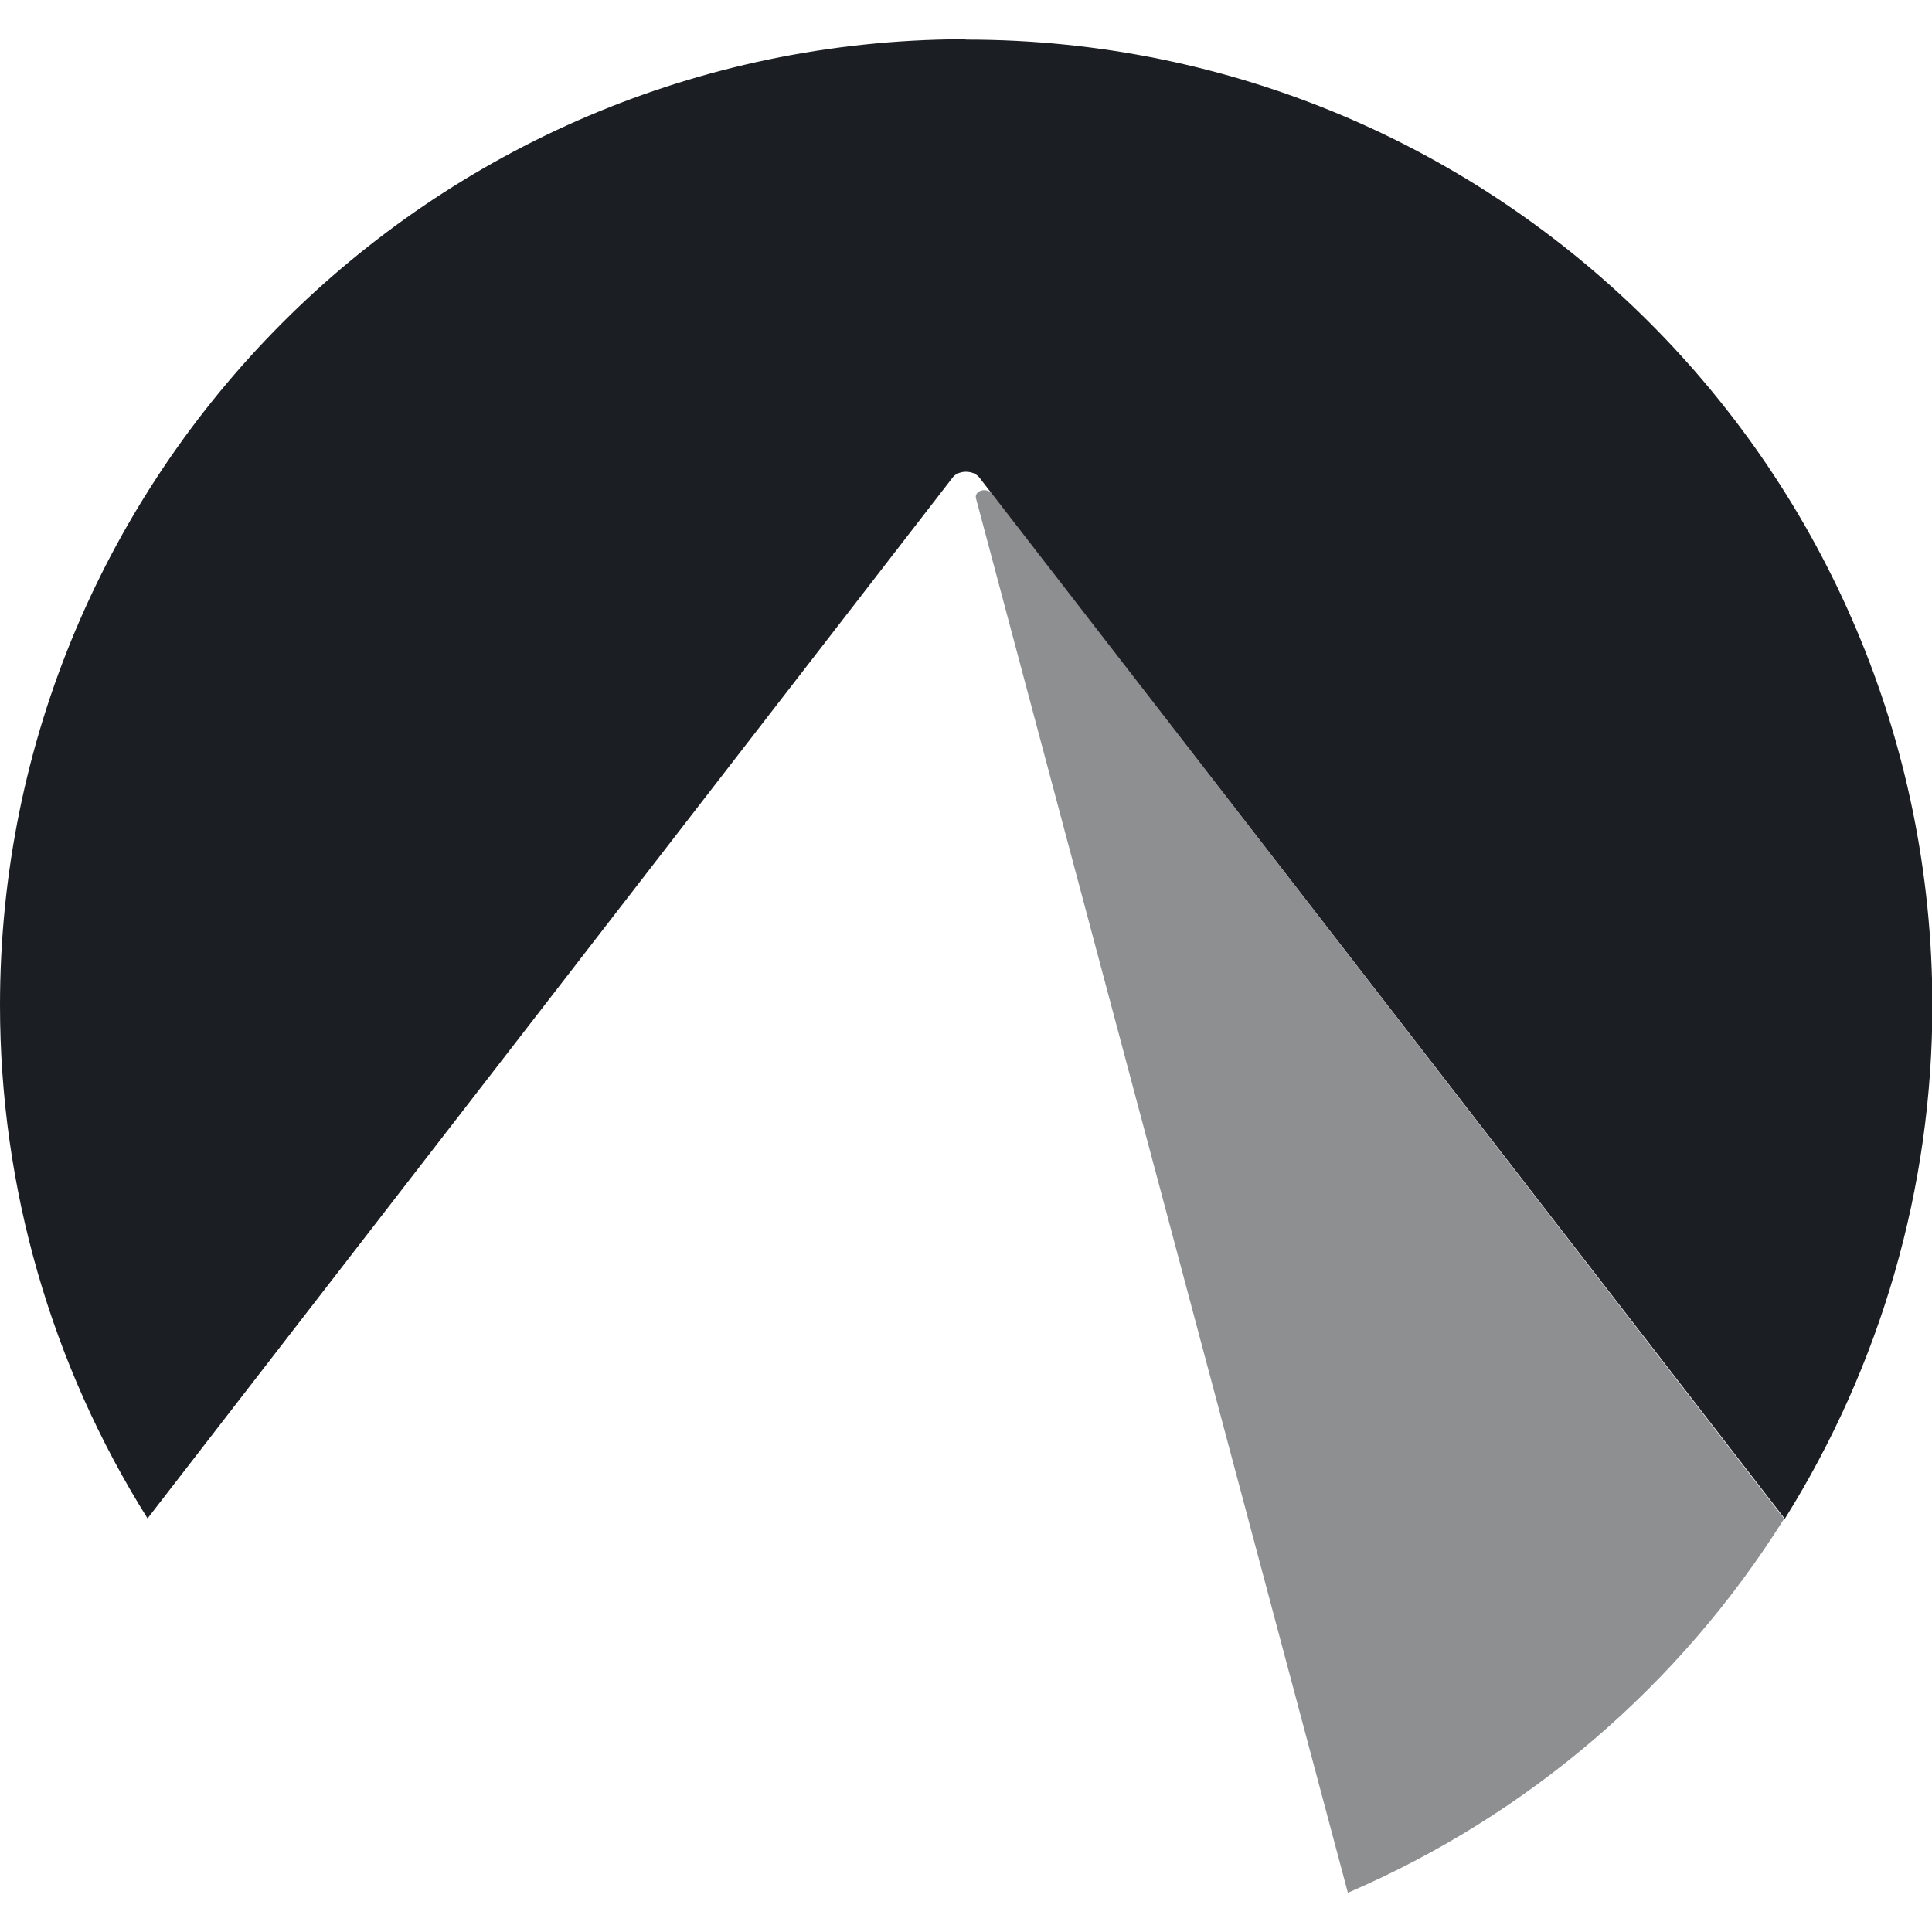
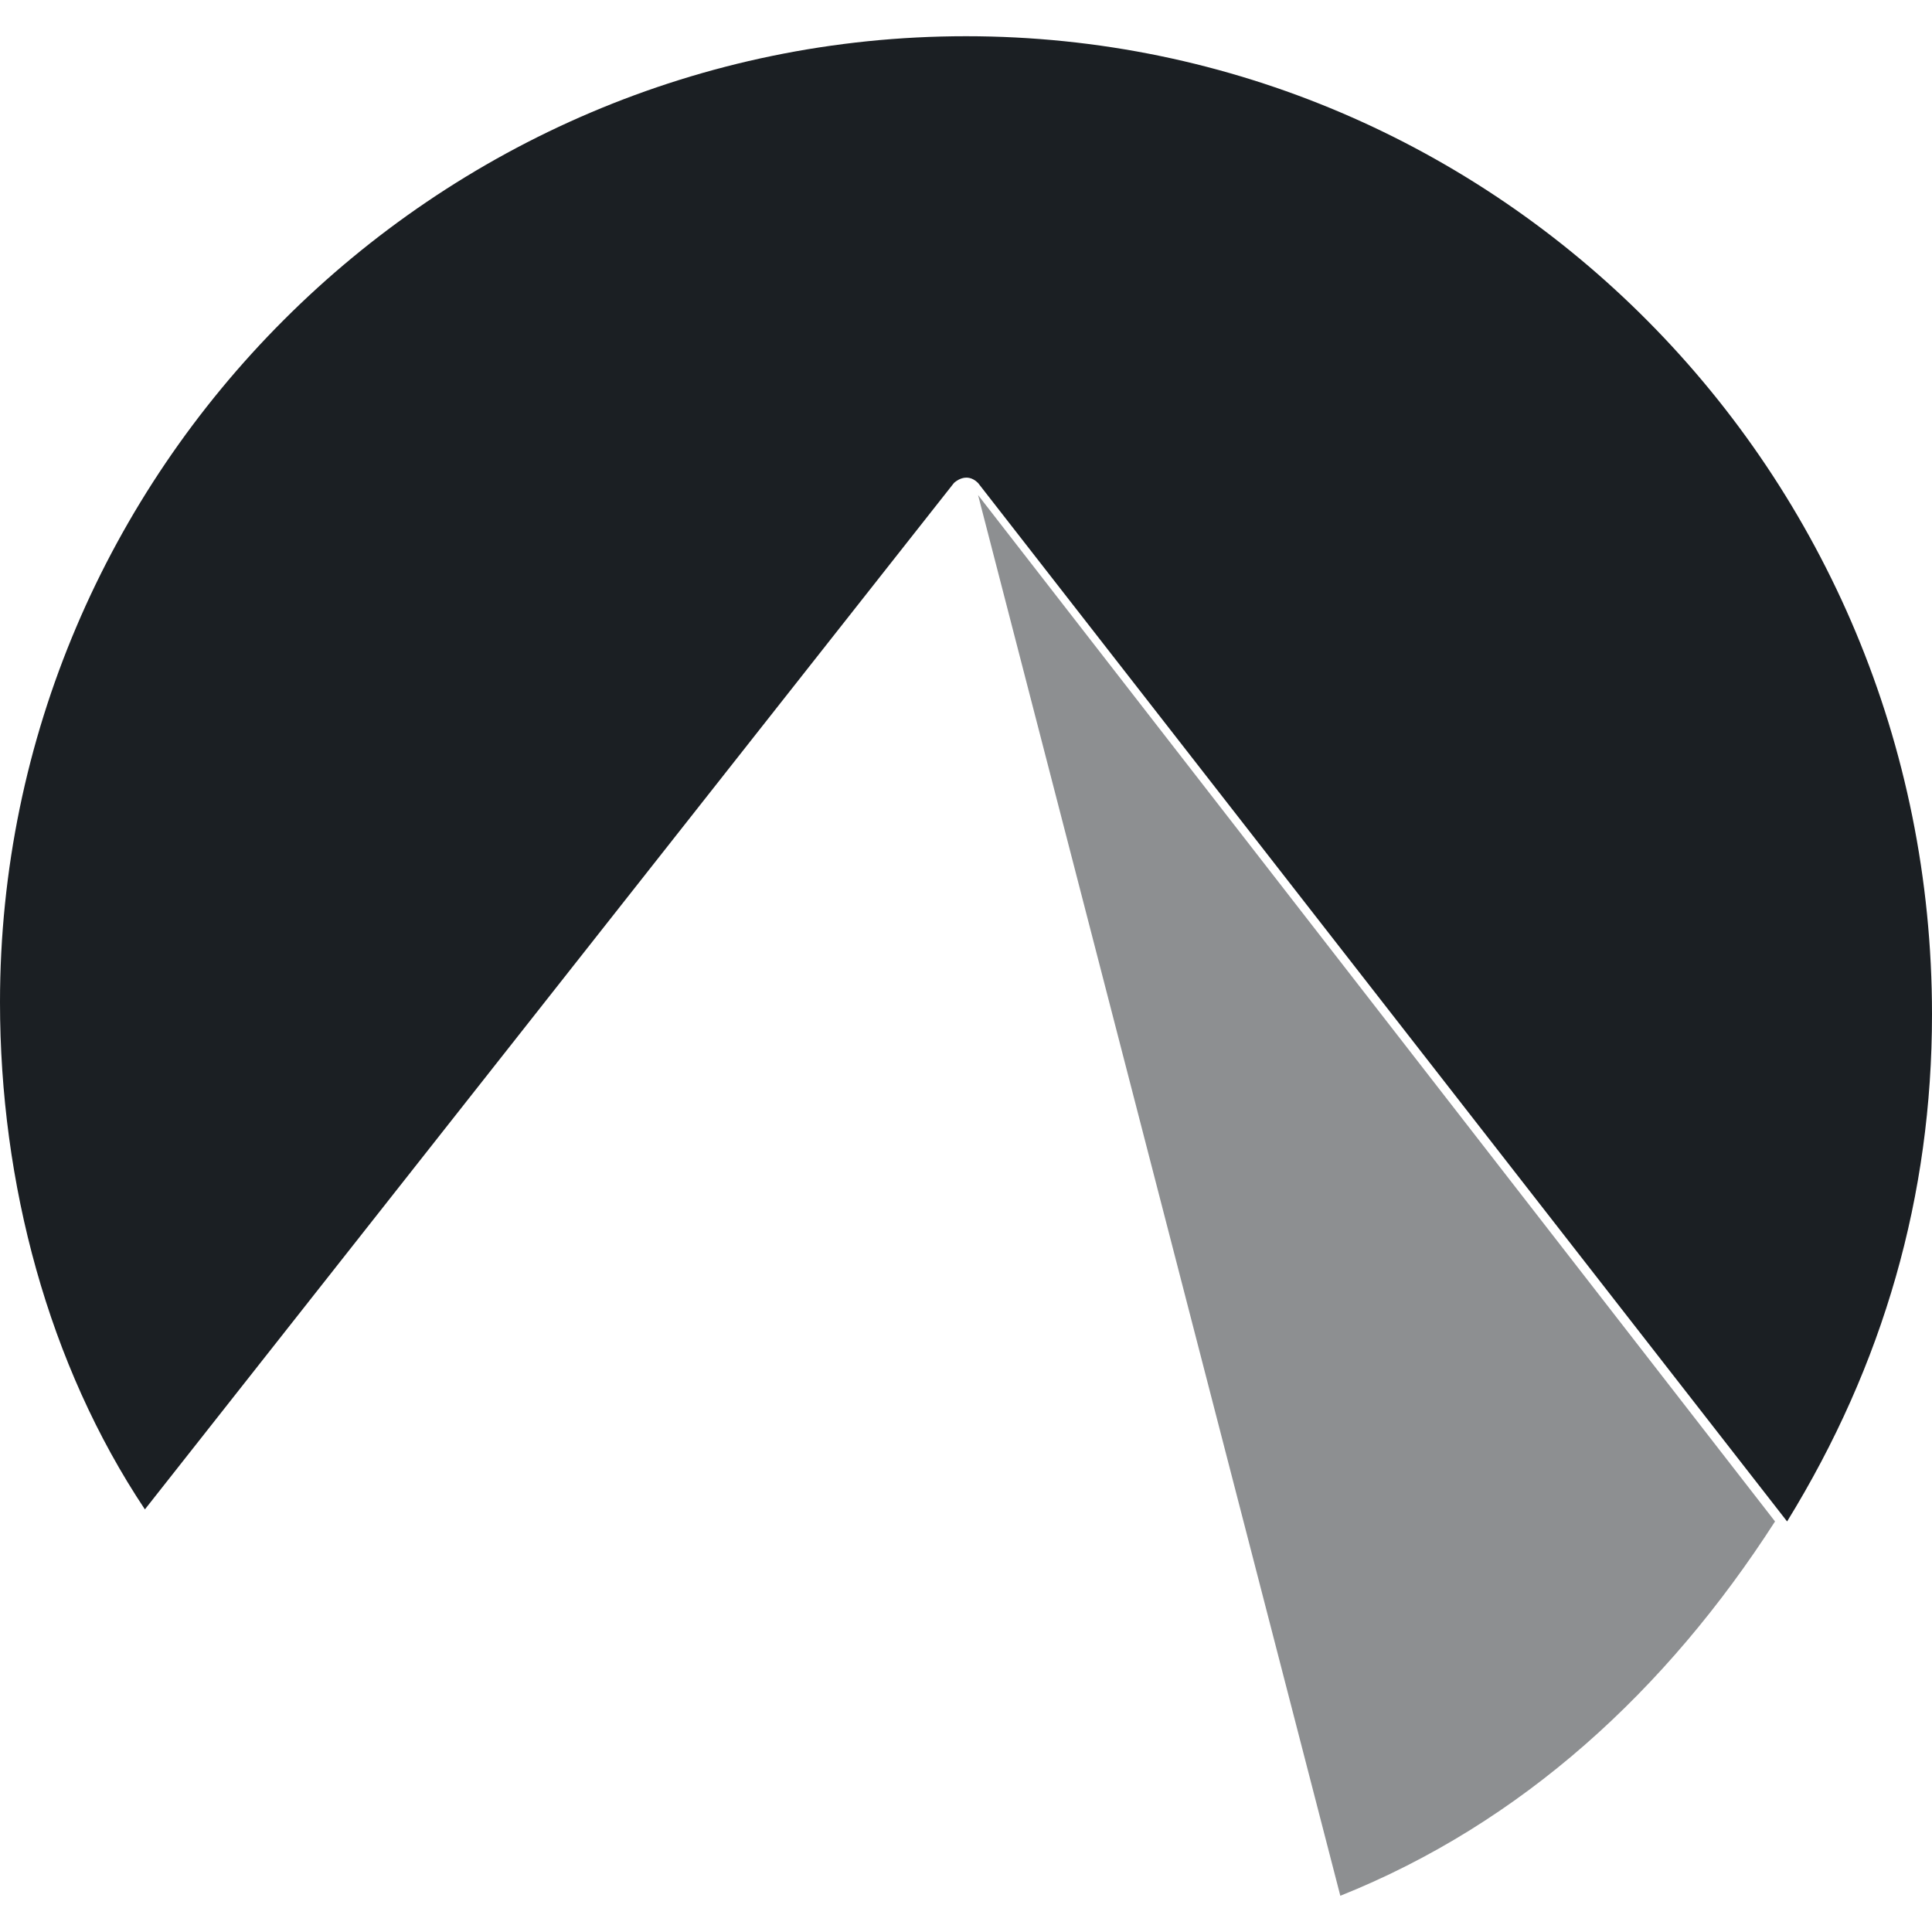
- <svg xmlns="http://www.w3.org/2000/svg" version="1.1" id="svg6989" x="0px" y="0px" viewBox="0 0 512 512" style="enable-background:new 0 0 512 512;" xml:space="preserve">
+ <svg xmlns="http://www.w3.org/2000/svg" version="1.1" id="svg6989" x="0px" y="0px" viewBox="0 0 16 16" style="enable-background:new 0 0 16 16;" xml:space="preserve">
  <style type="text/css">
	.st0{opacity:0.5;fill:#1B1F23;enable-background:new    ;}
	.st1{fill:#1B1F23;}
</style>
  <g id="g6933">
-     <path id="path6733" class="st0" d="M260.8,129.9c-1.2,0-2.2,0.8-2.2,1.7c0,0.1,0,0.2,0,0.3l98.6,369.7   c47.7-20.5,88-55.1,115.6-99.1l-210-271.8C262.4,130.2,261.6,129.9,260.8,129.9z" />
-     <path id="circle6810" class="st1" d="M255,10.4C114,11,0,125.4,0,266.4c0,48.1,13.5,95.2,39.1,136l213.4-275.9   c1.1-1.4,3.5-1.9,5.5-1.1c0.6,0.3,1.1,0.6,1.5,1.1l213.5,276c25.5-40.8,39.1-87.9,39.1-136c0-141.4-114.6-256-256-256l0,0   C255.7,10.4,255.4,10.4,255,10.4L255,10.4z" />
+     <path id="path6733" class="st0" d="M8.1,4.1C8.1,4.1,8.1,4.1,8.1,4.1C8.1,4.1,8.1,4.1,8.1,4.1l3,11.6c1.5-0.6,2.7-1.7,3.6-3.1   L8.1,4.1C8.2,4.1,8.2,4.1,8.1,4.1z" />
+     <path id="circle6810" class="st1" d="M8,0.3c-4.4,0-8,3.6-8,8c0,1.5,0.4,3,1.2,4.2L7.9,4c0,0,0.1-0.1,0.2,0c0,0,0,0,0,0l6.7,8.6   c0.8-1.3,1.2-2.7,1.2-4.2C16,3.9,12.4,0.3,8,0.3L8,0.3C8,0.3,8,0.3,8,0.3L8,0.3z" />
  </g>
</svg>
